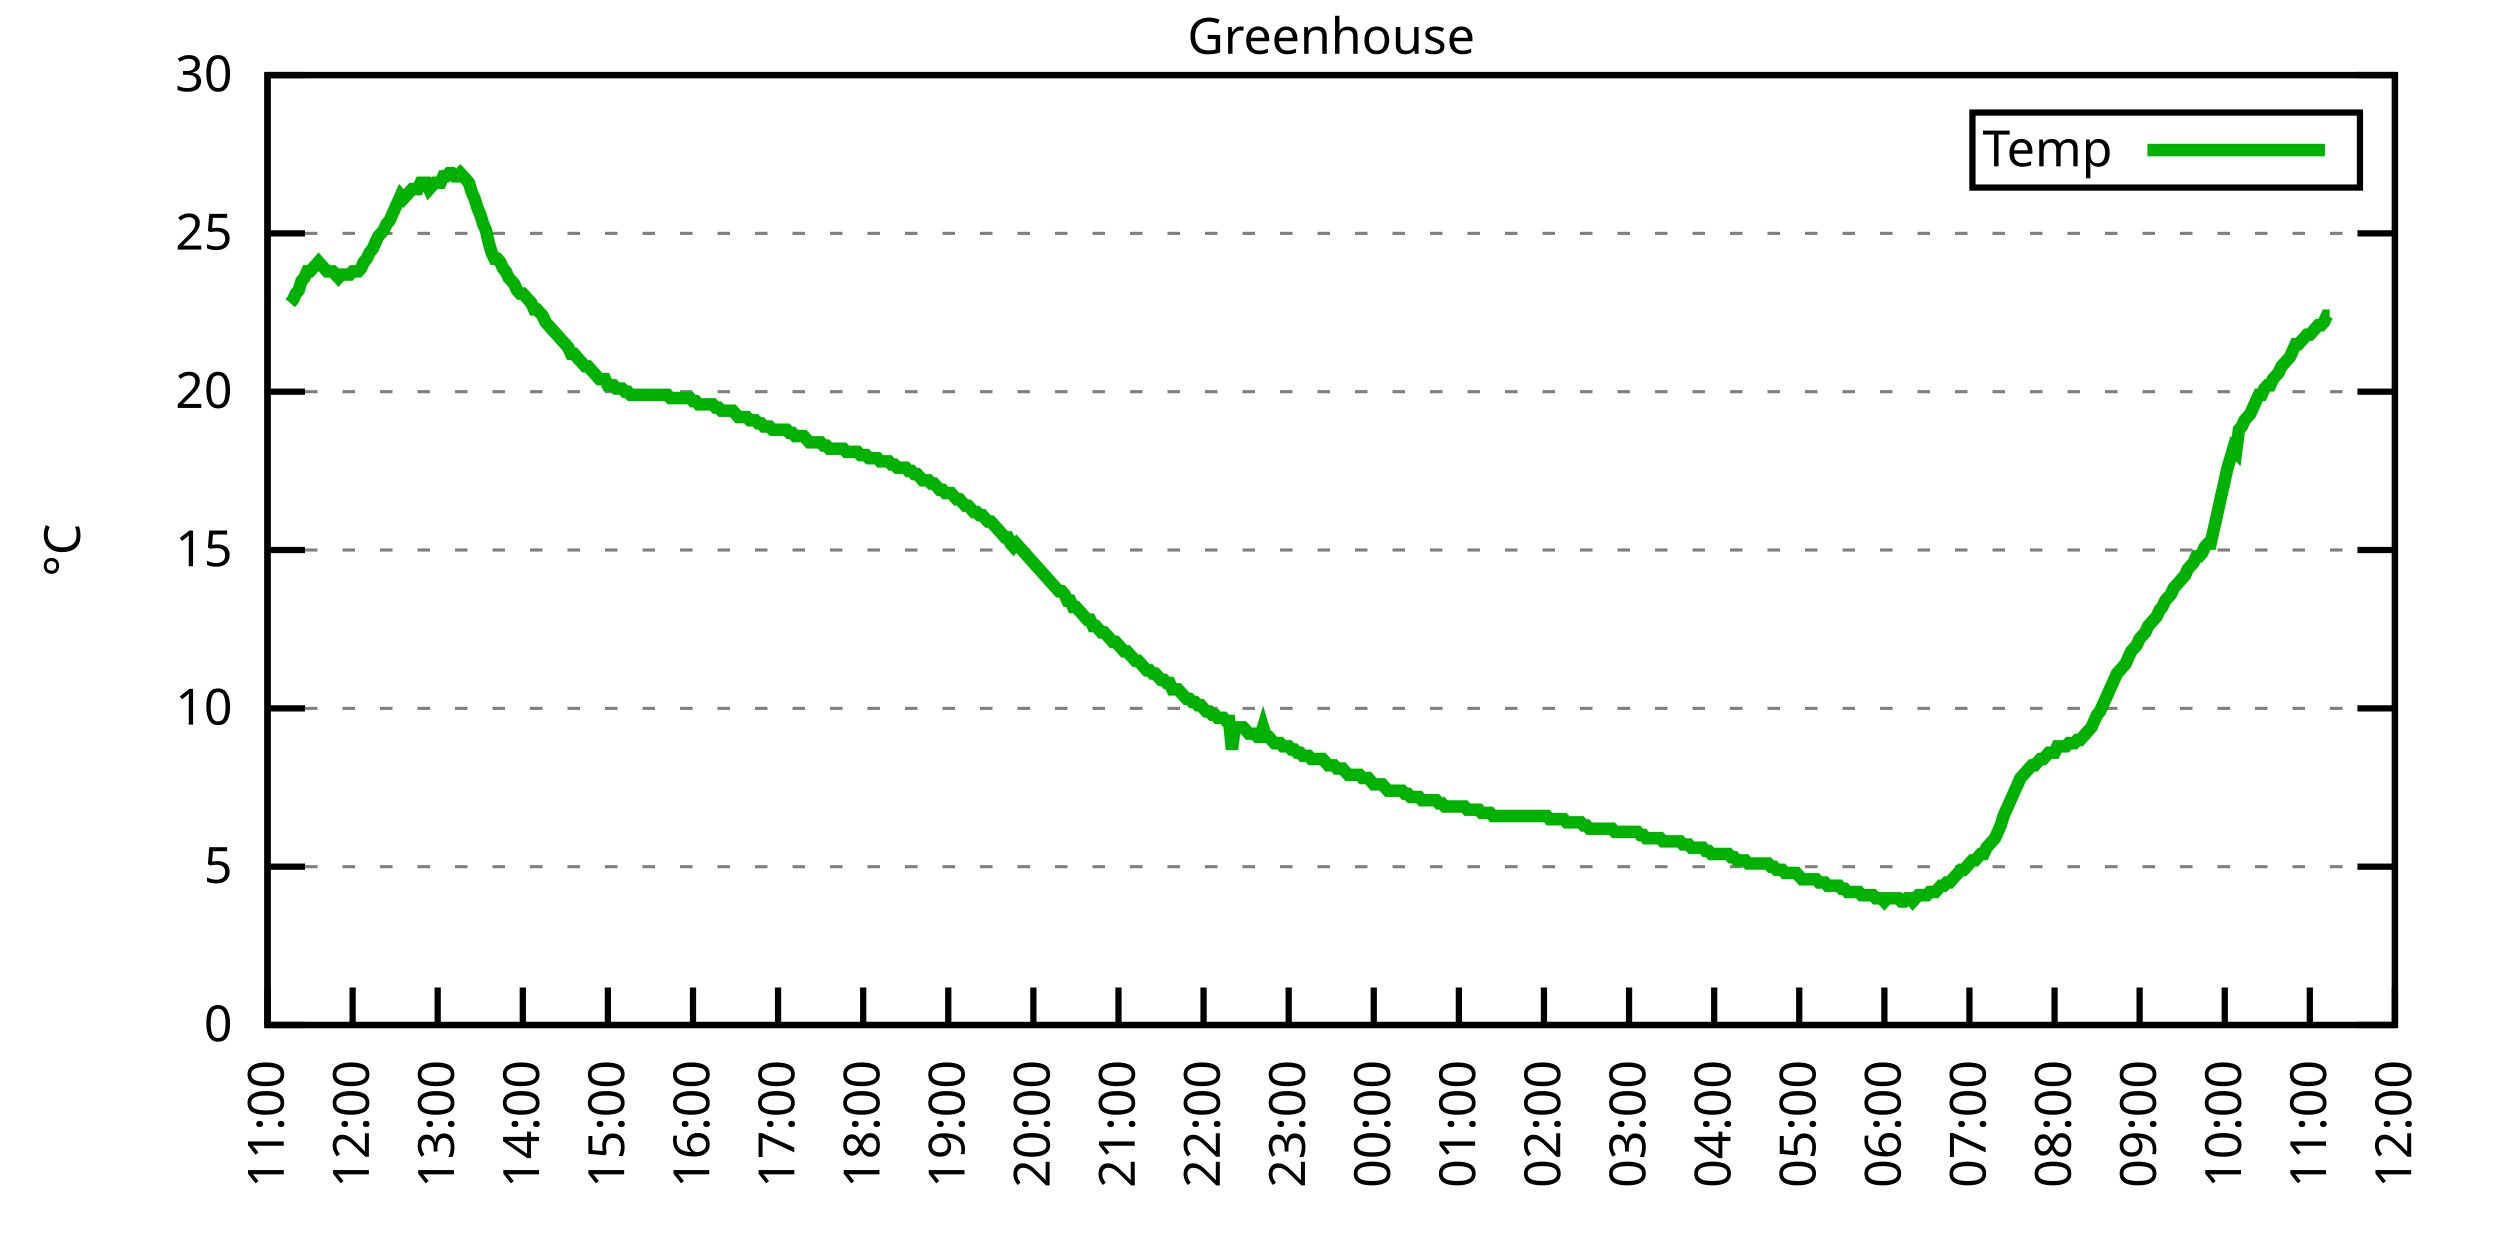
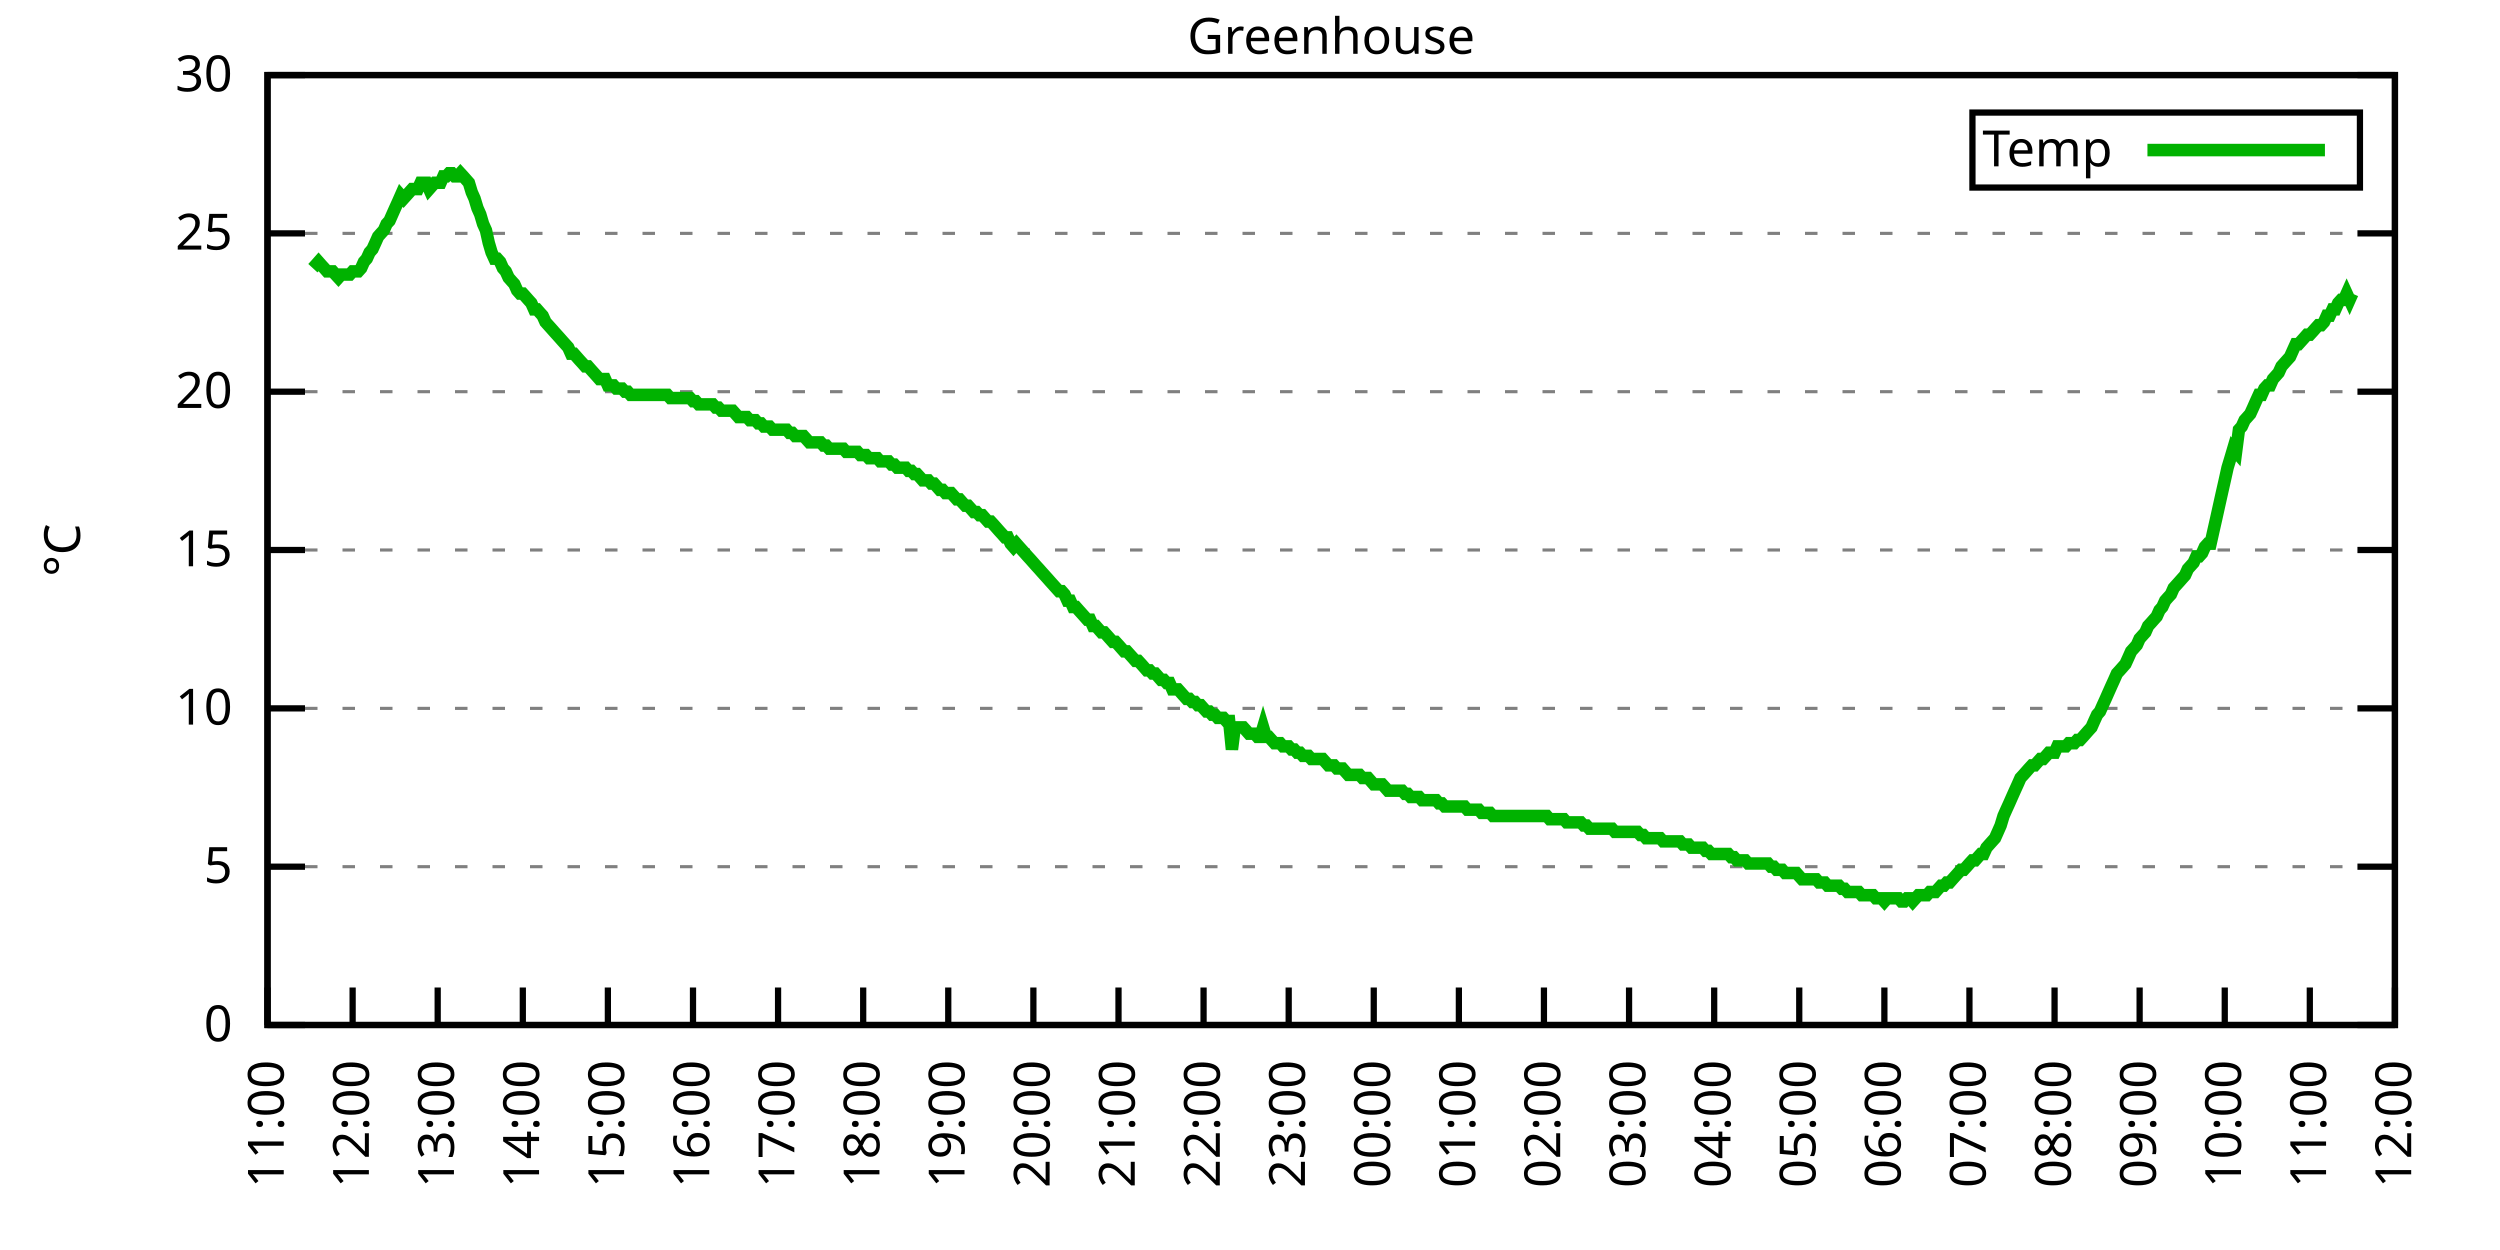
<svg xmlns="http://www.w3.org/2000/svg" xmlns:xlink="http://www.w3.org/1999/xlink" width="400" height="200" viewBox="0 0 400 200">
  <g id="gnuplot_canvas">
    <rect x="0" y="0" width="400" height="200" fill="none" />
    <defs>
      <circle id="gpDot" r="0.5" stroke-width="0.5" stroke="currentColor" />
      <path id="gpPt0" stroke-width="0.333" stroke="currentColor" d="M-1,0 h2 M0,-1 v2" />
      <path id="gpPt1" stroke-width="0.333" stroke="currentColor" d="M-1,-1 L1,1 M1,-1 L-1,1" />
      <path id="gpPt2" stroke-width="0.333" stroke="currentColor" d="M-1,0 L1,0 M0,-1 L0,1 M-1,-1 L1,1 M-1,1 L1,-1" />
      <rect id="gpPt3" stroke-width="0.333" stroke="currentColor" x="-1" y="-1" width="2" height="2" />
      <rect id="gpPt4" stroke-width="0.333" stroke="currentColor" fill="currentColor" x="-1" y="-1" width="2" height="2" />
      <circle id="gpPt5" stroke-width="0.333" stroke="currentColor" cx="0" cy="0" r="1" />
      <use xlink:href="#gpPt5" id="gpPt6" fill="currentColor" stroke="none" />
      <path id="gpPt7" stroke-width="0.333" stroke="currentColor" d="M0,-1.33 L-1.33,0.67 L1.33,0.67 z" />
      <use xlink:href="#gpPt7" id="gpPt8" fill="currentColor" stroke="none" />
      <use xlink:href="#gpPt7" id="gpPt9" stroke="currentColor" transform="rotate(180)" />
      <use xlink:href="#gpPt9" id="gpPt10" fill="currentColor" stroke="none" />
      <use xlink:href="#gpPt3" id="gpPt11" stroke="currentColor" transform="rotate(45)" />
      <use xlink:href="#gpPt11" id="gpPt12" fill="currentColor" stroke="none" />
      <path id="gpPt13" stroke-width="0.333" stroke="currentColor" d="M0,1.330 L1.265,0.411 L0.782,-1.067 L-0.782,-1.076 L-1.265,0.411 z" />
      <use xlink:href="#gpPt13" id="gpPt14" fill="currentColor" stroke="none" />
      <filter id="textbox" filterUnits="objectBoundingBox" x="0" y="0" height="1" width="1">
        <feFlood flood-color="white" flood-opacity="1" result="bgnd" />
        <feComposite in="SourceGraphic" in2="bgnd" operator="atop" />
      </filter>
      <filter id="greybox" filterUnits="objectBoundingBox" x="0" y="0" height="1" width="1">
        <feFlood flood-color="lightgrey" flood-opacity="1" result="grey" />
        <feComposite in="SourceGraphic" in2="grey" operator="atop" />
      </filter>
    </defs>
    <g fill="none" color="white" stroke="currentColor" stroke-width="1.00" stroke-linecap="butt" stroke-linejoin="miter">
</g>
    <g fill="none" color="black" stroke="currentColor" stroke-width="1.00" stroke-linecap="butt" stroke-linejoin="miter">
      <g stroke="none" shape-rendering="crispEdges">
        <polygon fill="rgb(255, 255, 255)" points="42.80,164.00 383.18,164.00 383.18,12.02 42.80,12.02 " />
      </g>
    </g>
    <g fill="none" color="black" stroke="currentColor" stroke-width="1.00" stroke-linecap="butt" stroke-linejoin="miter">
</g>
    <g fill="none" color="black" stroke="black" stroke-width="0.50" stroke-linecap="butt" stroke-linejoin="miter">
</g>
    <g fill="none" color="gray" stroke="currentColor" stroke-width="0.50" stroke-linecap="butt" stroke-linejoin="miter">
      <path stroke="gray" stroke-dasharray="2,4" class="gridline" d="M42.80,164.00 L383.19,164.00  " />
    </g>
    <g fill="none" color="gray" stroke="gray" stroke-width="1.00" stroke-linecap="butt" stroke-linejoin="miter">
</g>
    <g fill="none" color="black" stroke="currentColor" stroke-width="1.00" stroke-linecap="butt" stroke-linejoin="miter">
      <path stroke="black" d="M42.80,164.00 L48.80,164.00 M383.19,164.00 L377.19,164.00  " />
      <g transform="translate(37.20,166.60)" stroke="none" fill="black" font-family="Sans" font-size="8.00" text-anchor="end">
        <text>
          <tspan font-family="Sans"> 0</tspan>
        </text>
      </g>
    </g>
    <g fill="none" color="black" stroke="currentColor" stroke-width="1.00" stroke-linecap="butt" stroke-linejoin="miter">
</g>
    <g fill="none" color="black" stroke="black" stroke-width="0.50" stroke-linecap="butt" stroke-linejoin="miter">
</g>
    <g fill="none" color="gray" stroke="currentColor" stroke-width="0.50" stroke-linecap="butt" stroke-linejoin="miter">
      <path stroke="gray" stroke-dasharray="2,4" class="gridline" d="M42.80,138.67 L383.19,138.67  " />
    </g>
    <g fill="none" color="gray" stroke="gray" stroke-width="1.00" stroke-linecap="butt" stroke-linejoin="miter">
</g>
    <g fill="none" color="black" stroke="currentColor" stroke-width="1.00" stroke-linecap="butt" stroke-linejoin="miter">
      <path stroke="black" d="M42.80,138.67 L48.80,138.67 M383.19,138.67 L377.19,138.67  " />
      <g transform="translate(37.20,141.27)" stroke="none" fill="black" font-family="Sans" font-size="8.00" text-anchor="end">
        <text>
          <tspan font-family="Sans"> 5</tspan>
        </text>
      </g>
    </g>
    <g fill="none" color="black" stroke="currentColor" stroke-width="1.00" stroke-linecap="butt" stroke-linejoin="miter">
</g>
    <g fill="none" color="black" stroke="black" stroke-width="0.50" stroke-linecap="butt" stroke-linejoin="miter">
</g>
    <g fill="none" color="gray" stroke="currentColor" stroke-width="0.50" stroke-linecap="butt" stroke-linejoin="miter">
      <path stroke="gray" stroke-dasharray="2,4" class="gridline" d="M42.80,113.34 L383.19,113.34  " />
    </g>
    <g fill="none" color="gray" stroke="gray" stroke-width="1.00" stroke-linecap="butt" stroke-linejoin="miter">
</g>
    <g fill="none" color="black" stroke="currentColor" stroke-width="1.00" stroke-linecap="butt" stroke-linejoin="miter">
      <path stroke="black" d="M42.80,113.34 L48.80,113.34 M383.19,113.34 L377.19,113.34  " />
      <g transform="translate(37.20,115.94)" stroke="none" fill="black" font-family="Sans" font-size="8.00" text-anchor="end">
        <text>
          <tspan font-family="Sans"> 10</tspan>
        </text>
      </g>
    </g>
    <g fill="none" color="black" stroke="currentColor" stroke-width="1.00" stroke-linecap="butt" stroke-linejoin="miter">
</g>
    <g fill="none" color="black" stroke="black" stroke-width="0.50" stroke-linecap="butt" stroke-linejoin="miter">
</g>
    <g fill="none" color="gray" stroke="currentColor" stroke-width="0.50" stroke-linecap="butt" stroke-linejoin="miter">
      <path stroke="gray" stroke-dasharray="2,4" class="gridline" d="M42.80,88.00 L383.19,88.00  " />
    </g>
    <g fill="none" color="gray" stroke="gray" stroke-width="1.00" stroke-linecap="butt" stroke-linejoin="miter">
</g>
    <g fill="none" color="black" stroke="currentColor" stroke-width="1.00" stroke-linecap="butt" stroke-linejoin="miter">
      <path stroke="black" d="M42.80,88.00 L48.80,88.00 M383.19,88.00 L377.19,88.00  " />
      <g transform="translate(37.20,90.60)" stroke="none" fill="black" font-family="Sans" font-size="8.00" text-anchor="end">
        <text>
          <tspan font-family="Sans"> 15</tspan>
        </text>
      </g>
    </g>
    <g fill="none" color="black" stroke="currentColor" stroke-width="1.00" stroke-linecap="butt" stroke-linejoin="miter">
</g>
    <g fill="none" color="black" stroke="black" stroke-width="0.50" stroke-linecap="butt" stroke-linejoin="miter">
</g>
    <g fill="none" color="gray" stroke="currentColor" stroke-width="0.50" stroke-linecap="butt" stroke-linejoin="miter">
      <path stroke="gray" stroke-dasharray="2,4" class="gridline" d="M42.80,62.67 L383.19,62.67  " />
    </g>
    <g fill="none" color="gray" stroke="gray" stroke-width="1.00" stroke-linecap="butt" stroke-linejoin="miter">
</g>
    <g fill="none" color="black" stroke="currentColor" stroke-width="1.00" stroke-linecap="butt" stroke-linejoin="miter">
      <path stroke="black" d="M42.80,62.67 L48.80,62.67 M383.19,62.67 L377.19,62.67  " />
      <g transform="translate(37.20,65.27)" stroke="none" fill="black" font-family="Sans" font-size="8.00" text-anchor="end">
        <text>
          <tspan font-family="Sans"> 20</tspan>
        </text>
      </g>
    </g>
    <g fill="none" color="black" stroke="currentColor" stroke-width="1.00" stroke-linecap="butt" stroke-linejoin="miter">
</g>
    <g fill="none" color="black" stroke="black" stroke-width="0.50" stroke-linecap="butt" stroke-linejoin="miter">
</g>
    <g fill="none" color="gray" stroke="currentColor" stroke-width="0.50" stroke-linecap="butt" stroke-linejoin="miter">
      <path stroke="gray" stroke-dasharray="2,4" class="gridline" d="M42.80,37.34 L383.19,37.34  " />
    </g>
    <g fill="none" color="gray" stroke="gray" stroke-width="1.00" stroke-linecap="butt" stroke-linejoin="miter">
</g>
    <g fill="none" color="black" stroke="currentColor" stroke-width="1.00" stroke-linecap="butt" stroke-linejoin="miter">
      <path stroke="black" d="M42.80,37.34 L48.80,37.34 M383.19,37.34 L377.19,37.34  " />
      <g transform="translate(37.20,39.94)" stroke="none" fill="black" font-family="Sans" font-size="8.00" text-anchor="end">
        <text>
          <tspan font-family="Sans"> 25</tspan>
        </text>
      </g>
    </g>
    <g fill="none" color="black" stroke="currentColor" stroke-width="1.00" stroke-linecap="butt" stroke-linejoin="miter">
</g>
    <g fill="none" color="black" stroke="black" stroke-width="0.50" stroke-linecap="butt" stroke-linejoin="miter">
</g>
    <g fill="none" color="gray" stroke="currentColor" stroke-width="0.50" stroke-linecap="butt" stroke-linejoin="miter">
      <path stroke="gray" stroke-dasharray="2,4" class="gridline" d="M42.80,12.01 L383.19,12.01  " />
    </g>
    <g fill="none" color="gray" stroke="gray" stroke-width="1.00" stroke-linecap="butt" stroke-linejoin="miter">
</g>
    <g fill="none" color="black" stroke="currentColor" stroke-width="1.00" stroke-linecap="butt" stroke-linejoin="miter">
      <path stroke="black" d="M42.80,12.01 L48.80,12.01 M383.19,12.01 L377.19,12.01  " />
      <g transform="translate(37.20,14.61)" stroke="none" fill="black" font-family="Sans" font-size="8.00" text-anchor="end">
        <text>
          <tspan font-family="Sans"> 30</tspan>
        </text>
      </g>
    </g>
    <g fill="none" color="black" stroke="currentColor" stroke-width="1.00" stroke-linecap="butt" stroke-linejoin="miter">
      <path stroke="black" d="M42.80,164.00 L42.80,158.00  " />
      <g transform="translate(45.40,169.60) rotate(270.00)" stroke="none" fill="black" font-family="Sans" font-size="8.00" text-anchor="end">
        <text>
          <tspan font-family="Sans">11:00</tspan>
        </text>
      </g>
    </g>
    <g fill="none" color="black" stroke="currentColor" stroke-width="1.00" stroke-linecap="butt" stroke-linejoin="miter">
      <path stroke="black" d="M56.42,164.00 L56.42,158.00  " />
      <g transform="translate(59.02,169.60) rotate(270.00)" stroke="none" fill="black" font-family="Sans" font-size="8.00" text-anchor="end">
        <text>
          <tspan font-family="Sans">12:00</tspan>
        </text>
      </g>
    </g>
    <g fill="none" color="black" stroke="currentColor" stroke-width="1.00" stroke-linecap="butt" stroke-linejoin="miter">
      <path stroke="black" d="M70.03,164.00 L70.03,158.00  " />
      <g transform="translate(72.63,169.60) rotate(270.00)" stroke="none" fill="black" font-family="Sans" font-size="8.00" text-anchor="end">
        <text>
          <tspan font-family="Sans">13:00</tspan>
        </text>
      </g>
    </g>
    <g fill="none" color="black" stroke="currentColor" stroke-width="1.00" stroke-linecap="butt" stroke-linejoin="miter">
      <path stroke="black" d="M83.65,164.00 L83.65,158.00  " />
      <g transform="translate(86.25,169.60) rotate(270.00)" stroke="none" fill="black" font-family="Sans" font-size="8.00" text-anchor="end">
        <text>
          <tspan font-family="Sans">14:00</tspan>
        </text>
      </g>
    </g>
    <g fill="none" color="black" stroke="currentColor" stroke-width="1.00" stroke-linecap="butt" stroke-linejoin="miter">
      <path stroke="black" d="M97.26,164.00 L97.26,158.00  " />
      <g transform="translate(99.86,169.60) rotate(270.00)" stroke="none" fill="black" font-family="Sans" font-size="8.00" text-anchor="end">
        <text>
          <tspan font-family="Sans">15:00</tspan>
        </text>
      </g>
    </g>
    <g fill="none" color="black" stroke="currentColor" stroke-width="1.00" stroke-linecap="butt" stroke-linejoin="miter">
      <path stroke="black" d="M110.88,164.00 L110.88,158.00  " />
      <g transform="translate(113.48,169.60) rotate(270.00)" stroke="none" fill="black" font-family="Sans" font-size="8.00" text-anchor="end">
        <text>
          <tspan font-family="Sans">16:00</tspan>
        </text>
      </g>
    </g>
    <g fill="none" color="black" stroke="currentColor" stroke-width="1.00" stroke-linecap="butt" stroke-linejoin="miter">
      <path stroke="black" d="M124.49,164.00 L124.49,158.00  " />
      <g transform="translate(127.09,169.60) rotate(270.00)" stroke="none" fill="black" font-family="Sans" font-size="8.00" text-anchor="end">
        <text>
          <tspan font-family="Sans">17:00</tspan>
        </text>
      </g>
    </g>
    <g fill="none" color="black" stroke="currentColor" stroke-width="1.00" stroke-linecap="butt" stroke-linejoin="miter">
      <path stroke="black" d="M138.11,164.00 L138.11,158.00  " />
      <g transform="translate(140.71,169.60) rotate(270.00)" stroke="none" fill="black" font-family="Sans" font-size="8.00" text-anchor="end">
        <text>
          <tspan font-family="Sans">18:00</tspan>
        </text>
      </g>
    </g>
    <g fill="none" color="black" stroke="currentColor" stroke-width="1.00" stroke-linecap="butt" stroke-linejoin="miter">
      <path stroke="black" d="M151.72,164.00 L151.72,158.00  " />
      <g transform="translate(154.32,169.60) rotate(270.00)" stroke="none" fill="black" font-family="Sans" font-size="8.00" text-anchor="end">
        <text>
          <tspan font-family="Sans">19:00</tspan>
        </text>
      </g>
    </g>
    <g fill="none" color="black" stroke="currentColor" stroke-width="1.00" stroke-linecap="butt" stroke-linejoin="miter">
      <path stroke="black" d="M165.34,164.00 L165.34,158.00  " />
      <g transform="translate(167.94,169.60) rotate(270.00)" stroke="none" fill="black" font-family="Sans" font-size="8.00" text-anchor="end">
        <text>
          <tspan font-family="Sans">20:00</tspan>
        </text>
      </g>
    </g>
    <g fill="none" color="black" stroke="currentColor" stroke-width="1.00" stroke-linecap="butt" stroke-linejoin="miter">
      <path stroke="black" d="M178.96,164.00 L178.96,158.00  " />
      <g transform="translate(181.56,169.60) rotate(270.00)" stroke="none" fill="black" font-family="Sans" font-size="8.00" text-anchor="end">
        <text>
          <tspan font-family="Sans">21:00</tspan>
        </text>
      </g>
    </g>
    <g fill="none" color="black" stroke="currentColor" stroke-width="1.00" stroke-linecap="butt" stroke-linejoin="miter">
      <path stroke="black" d="M192.57,164.00 L192.57,158.00  " />
      <g transform="translate(195.17,169.60) rotate(270.00)" stroke="none" fill="black" font-family="Sans" font-size="8.00" text-anchor="end">
        <text>
          <tspan font-family="Sans">22:00</tspan>
        </text>
      </g>
    </g>
    <g fill="none" color="black" stroke="currentColor" stroke-width="1.00" stroke-linecap="butt" stroke-linejoin="miter">
      <path stroke="black" d="M206.19,164.00 L206.19,158.00  " />
      <g transform="translate(208.79,169.60) rotate(270.00)" stroke="none" fill="black" font-family="Sans" font-size="8.00" text-anchor="end">
        <text>
          <tspan font-family="Sans">23:00</tspan>
        </text>
      </g>
    </g>
    <g fill="none" color="black" stroke="currentColor" stroke-width="1.00" stroke-linecap="butt" stroke-linejoin="miter">
      <path stroke="black" d="M219.80,164.00 L219.80,158.00  " />
      <g transform="translate(222.40,169.60) rotate(270.00)" stroke="none" fill="black" font-family="Sans" font-size="8.00" text-anchor="end">
        <text>
          <tspan font-family="Sans">00:00</tspan>
        </text>
      </g>
    </g>
    <g fill="none" color="black" stroke="currentColor" stroke-width="1.00" stroke-linecap="butt" stroke-linejoin="miter">
      <path stroke="black" d="M233.42,164.00 L233.42,158.00  " />
      <g transform="translate(236.02,169.60) rotate(270.00)" stroke="none" fill="black" font-family="Sans" font-size="8.00" text-anchor="end">
        <text>
          <tspan font-family="Sans">01:00</tspan>
        </text>
      </g>
    </g>
    <g fill="none" color="black" stroke="currentColor" stroke-width="1.00" stroke-linecap="butt" stroke-linejoin="miter">
      <path stroke="black" d="M247.03,164.00 L247.03,158.00  " />
      <g transform="translate(249.63,169.60) rotate(270.00)" stroke="none" fill="black" font-family="Sans" font-size="8.00" text-anchor="end">
        <text>
          <tspan font-family="Sans">02:00</tspan>
        </text>
      </g>
    </g>
    <g fill="none" color="black" stroke="currentColor" stroke-width="1.00" stroke-linecap="butt" stroke-linejoin="miter">
      <path stroke="black" d="M260.65,164.00 L260.65,158.00  " />
      <g transform="translate(263.25,169.60) rotate(270.00)" stroke="none" fill="black" font-family="Sans" font-size="8.00" text-anchor="end">
        <text>
          <tspan font-family="Sans">03:00</tspan>
        </text>
      </g>
    </g>
    <g fill="none" color="black" stroke="currentColor" stroke-width="1.00" stroke-linecap="butt" stroke-linejoin="miter">
      <path stroke="black" d="M274.27,164.00 L274.27,158.00  " />
      <g transform="translate(276.87,169.60) rotate(270.00)" stroke="none" fill="black" font-family="Sans" font-size="8.00" text-anchor="end">
        <text>
          <tspan font-family="Sans">04:00</tspan>
        </text>
      </g>
    </g>
    <g fill="none" color="black" stroke="currentColor" stroke-width="1.00" stroke-linecap="butt" stroke-linejoin="miter">
      <path stroke="black" d="M287.88,164.00 L287.88,158.00  " />
      <g transform="translate(290.48,169.60) rotate(270.00)" stroke="none" fill="black" font-family="Sans" font-size="8.00" text-anchor="end">
        <text>
          <tspan font-family="Sans">05:00</tspan>
        </text>
      </g>
    </g>
    <g fill="none" color="black" stroke="currentColor" stroke-width="1.00" stroke-linecap="butt" stroke-linejoin="miter">
      <path stroke="black" d="M301.50,164.00 L301.50,158.00  " />
      <g transform="translate(304.10,169.60) rotate(270.00)" stroke="none" fill="black" font-family="Sans" font-size="8.00" text-anchor="end">
        <text>
          <tspan font-family="Sans">06:00</tspan>
        </text>
      </g>
    </g>
    <g fill="none" color="black" stroke="currentColor" stroke-width="1.00" stroke-linecap="butt" stroke-linejoin="miter">
      <path stroke="black" d="M315.11,164.00 L315.11,158.00  " />
      <g transform="translate(317.71,169.60) rotate(270.00)" stroke="none" fill="black" font-family="Sans" font-size="8.00" text-anchor="end">
        <text>
          <tspan font-family="Sans">07:00</tspan>
        </text>
      </g>
    </g>
    <g fill="none" color="black" stroke="currentColor" stroke-width="1.00" stroke-linecap="butt" stroke-linejoin="miter">
      <path stroke="black" d="M328.73,164.00 L328.73,158.00  " />
      <g transform="translate(331.33,169.60) rotate(270.00)" stroke="none" fill="black" font-family="Sans" font-size="8.00" text-anchor="end">
        <text>
          <tspan font-family="Sans">08:00</tspan>
        </text>
      </g>
    </g>
    <g fill="none" color="black" stroke="currentColor" stroke-width="1.00" stroke-linecap="butt" stroke-linejoin="miter">
      <path stroke="black" d="M342.34,164.00 L342.34,158.00  " />
      <g transform="translate(344.94,169.60) rotate(270.00)" stroke="none" fill="black" font-family="Sans" font-size="8.00" text-anchor="end">
        <text>
          <tspan font-family="Sans">09:00</tspan>
        </text>
      </g>
    </g>
    <g fill="none" color="black" stroke="currentColor" stroke-width="1.00" stroke-linecap="butt" stroke-linejoin="miter">
      <path stroke="black" d="M355.96,164.00 L355.96,158.00  " />
      <g transform="translate(358.56,169.60) rotate(270.00)" stroke="none" fill="black" font-family="Sans" font-size="8.00" text-anchor="end">
        <text>
          <tspan font-family="Sans">10:00</tspan>
        </text>
      </g>
    </g>
    <g fill="none" color="black" stroke="currentColor" stroke-width="1.00" stroke-linecap="butt" stroke-linejoin="miter">
      <path stroke="black" d="M369.57,164.00 L369.57,158.00  " />
      <g transform="translate(372.17,169.60) rotate(270.00)" stroke="none" fill="black" font-family="Sans" font-size="8.00" text-anchor="end">
        <text>
          <tspan font-family="Sans">11:00</tspan>
        </text>
      </g>
    </g>
    <g fill="none" color="black" stroke="currentColor" stroke-width="1.00" stroke-linecap="butt" stroke-linejoin="miter">
      <path stroke="black" d="M383.19,164.00 L383.19,158.00  " />
      <g transform="translate(385.79,169.60) rotate(270.00)" stroke="none" fill="black" font-family="Sans" font-size="8.00" text-anchor="end">
        <text>
          <tspan font-family="Sans">12:00</tspan>
        </text>
      </g>
    </g>
    <g fill="none" color="black" stroke="currentColor" stroke-width="1.00" stroke-linecap="butt" stroke-linejoin="miter">
</g>
    <g fill="none" color="black" stroke="currentColor" stroke-width="1.00" stroke-linecap="butt" stroke-linejoin="miter">
      <path stroke="black" d="M42.80,12.01 L42.80,164.00 L383.19,164.00 L383.19,12.01 L42.80,12.01 Z  " />
    </g>
    <g fill="none" color="black" stroke="currentColor" stroke-width="1.00" stroke-linecap="butt" stroke-linejoin="miter">
</g>
    <g fill="none" color="black" stroke="currentColor" stroke-width="1.00" stroke-linecap="butt" stroke-linejoin="miter">
      <path stroke="black" d="M315.59,30.01 L315.59,18.01 L377.59,18.01 L377.59,30.01 L315.59,30.01 Z  " />
    </g>
    <g id="Greenhouse_plot_1">
      <g fill="none" color="white" stroke="black" stroke-width="2.00" stroke-linecap="butt" stroke-linejoin="miter">
</g>
      <g fill="none" color="black" stroke="currentColor" stroke-width="2.00" stroke-linecap="butt" stroke-linejoin="miter">
        <g transform="translate(337.99,26.61)" stroke="none" fill="black" font-family="Sans" font-size="8.00" text-anchor="end">
          <text>
            <tspan font-family="Sans">Temp</tspan>
          </text>
        </g>
      </g>
      <g fill="none" color="black" stroke="currentColor" stroke-width="2.00" stroke-linecap="butt" stroke-linejoin="miter">
-         <path stroke="rgb(  0, 178,   0)" d="M343.59,24.01 L371.99,24.01 M46.43,48.49 L46.88,47.98 L47.34,46.97 L47.79,46.46 L48.25,44.94 L48.70,44.43   L49.15,43.42 L49.61,43.42 L50.06,42.91 L50.52,42.41 L50.97,41.90 L51.42,42.41 L51.88,42.91 L52.33,43.42   L52.78,43.42 L53.24,43.42 L53.69,43.93 L54.15,44.43 L54.60,43.93 L55.05,43.93 L55.51,43.93 L55.96,43.93   L56.42,43.42 L56.87,43.42 L57.32,43.42 L57.78,42.91 L58.23,41.90 L58.68,41.39 L59.14,40.38 L59.59,39.87   L60.05,38.86 L60.50,37.85 L60.95,37.34 L61.41,36.84 L61.86,35.82 L62.32,35.32 L62.77,34.30 L63.22,33.29   L63.68,32.28 L64.13,31.26 L64.58,31.77 L65.04,31.26 L65.49,30.76 L65.95,30.25 L66.40,30.25 L66.85,30.25   L67.31,29.24 L67.76,29.24 L68.22,29.24 L68.67,30.25 L69.12,29.74 L69.58,29.24 L70.03,29.24 L70.49,29.24   L70.94,28.22 L71.39,28.22 L71.85,27.72 L72.30,27.72 L72.75,28.22 L73.21,28.22 L73.66,27.72 L74.12,28.22   L74.57,28.73 L75.02,29.24 L75.48,30.76 L75.93,31.77 L76.39,33.29 L76.84,34.30 L77.29,35.82 L77.75,36.84   L78.20,38.86 L78.65,40.38 L79.11,41.39 L79.56,41.39 L80.02,41.90 L80.47,42.91 L80.92,43.42 L81.38,44.43   L81.83,44.94 L82.29,45.45 L82.74,46.46 L83.19,46.97 L83.65,46.97 L84.10,47.47 L84.55,47.98 L85.01,48.49   L85.46,49.50 L85.92,49.50 L86.37,50.01 L86.82,50.51 L87.28,51.53 L87.73,52.03 L88.19,52.54 L88.64,53.05   L89.09,53.55 L89.55,54.06 L90.00,54.57 L90.45,55.07 L90.91,55.58 L91.36,56.59 L91.82,56.59 L92.27,57.10   L92.72,57.61 L93.18,58.11 L93.63,58.62 L94.09,58.62 L94.54,59.13 L94.99,59.63 L95.45,60.14 L95.90,60.65   L96.35,60.65 L96.81,60.65 L97.26,61.66 L97.72,61.66 L98.17,61.66 L98.62,62.17 L99.08,62.17 L99.53,62.17   L99.99,62.67 L100.44,62.67 L100.89,63.18 L101.35,63.18 L101.80,63.18 L102.25,63.18 L102.71,63.18 L103.16,63.18   L103.62,63.18 L104.07,63.18 L104.52,63.18 L104.98,63.18 L105.43,63.18 L105.89,63.18 L106.34,63.18 L106.79,63.18   L107.25,63.69 L107.70,63.69 L108.15,63.69 L108.61,63.69 L109.06,63.69 L109.52,63.69 L109.97,63.69 L110.42,63.69   L110.88,64.19 L111.33,64.19 L111.79,64.70 L112.24,64.70 L112.69,64.70 L113.15,64.70 L113.60,64.70 L114.05,64.70   L114.51,65.21 L114.96,65.21 L115.42,65.71 L115.87,65.71 L116.32,65.71 L116.78,65.71 L117.23,65.71 L117.69,66.22   L118.14,66.73 L118.59,66.73 L119.05,66.73 L119.50,66.73 L119.96,67.23 L120.41,67.23 L120.86,67.23 L121.32,67.74   L121.77,67.74 L122.22,68.25 L122.68,68.25 L123.13,68.25 L123.59,68.75 L124.04,68.75 L124.49,68.75 L124.95,68.75   L125.40,68.75 L125.86,68.75 L126.31,69.26 L126.76,69.26 L127.22,69.77 L127.67,69.77 L128.12,69.77 L128.58,69.77   L129.03,70.27 L129.49,70.78 L129.94,70.78 L130.39,70.78 L130.85,70.78 L131.30,70.78 L131.76,71.29 L132.21,71.29   L132.66,71.79 L133.12,71.79 L133.57,71.79 L134.02,71.79 L134.48,71.79 L134.93,71.79 L135.39,72.30 L135.84,72.30   L136.29,72.30 L136.75,72.30 L137.20,72.30 L137.66,72.81 L138.11,72.81 L138.56,72.81 L139.02,73.31 L139.47,73.31   L139.92,73.31 L140.38,73.31 L140.83,73.82 L141.29,73.82 L141.74,73.82 L142.19,73.82 L142.65,74.33 L143.10,74.33   L143.56,74.83 L144.01,74.83 L144.46,74.83 L144.92,74.83 L145.37,75.34 L145.82,75.34 L146.28,75.85 L146.73,75.85   L147.19,76.35 L147.64,76.86 L148.09,76.86 L148.55,76.86 L149.00,77.37 L149.46,77.37 L149.91,77.87 L150.36,78.38   L150.82,78.38 L151.27,78.89 L151.72,78.89 L152.18,78.89 L152.63,79.39 L153.09,79.90 L153.54,79.90 L153.99,80.41   L154.45,80.91 L154.90,80.91 L155.36,81.42 L155.81,81.93 L156.26,81.93 L156.72,82.43 L157.17,82.43 L157.62,82.94   L158.08,83.45 L158.53,83.45 L158.99,83.95 L159.44,84.46 L159.89,84.97 L160.35,85.47 L160.80,85.98 L161.26,85.98   L161.71,86.99 L162.16,87.50 L162.62,86.99 L163.07,87.50 L163.52,88.00 L163.98,88.51 L164.43,89.02 L164.89,89.52   L165.34,90.03 L165.79,90.54 L166.25,91.04 L166.70,91.55 L167.16,92.06 L167.61,92.56 L168.06,93.07 L168.52,93.58   L168.97,94.08 L169.43,94.59 L169.88,94.59 L170.33,95.10 L170.79,96.11 L171.24,96.11 L171.69,97.12 L172.15,97.12   L172.60,97.63 L173.06,98.14 L173.51,98.64 L173.96,99.15 L174.42,99.15 L174.87,100.16 L175.33,100.16 L175.78,100.67   L176.23,101.18 L176.69,101.18 L177.14,101.68 L177.59,102.19 L178.05,102.70 L178.50,102.70 L178.96,103.20 L179.41,103.71   L179.86,104.22 L180.32,104.22 L180.77,104.72 L181.23,105.23 L181.68,105.74 L182.13,105.74 L182.59,106.24 L183.04,106.75   L183.49,107.26 L183.95,107.26 L184.40,107.76 L184.86,107.76 L185.31,108.27 L185.76,108.78 L186.22,108.78 L186.67,109.28   L187.13,109.28 L187.58,110.30 L188.03,110.30 L188.49,110.30 L188.94,110.80 L189.39,111.31 L189.85,111.82 L190.30,111.82   L190.76,112.32 L191.21,112.32 L191.66,112.83 L192.12,112.83 L192.57,113.34 L193.03,113.84 L193.48,113.84 L193.93,114.35   L194.39,114.35 L194.84,114.86 L195.29,114.86 L195.75,114.86 L196.20,115.36 L196.66,115.36 L197.11,119.92 L197.56,116.38   L198.02,116.38 L198.47,116.38 L198.93,116.38 L199.38,116.88 L199.83,117.39 L200.29,117.39 L200.74,117.39 L201.19,117.90   L201.65,117.90 L202.10,116.38 L202.56,117.90 L203.01,117.90 L203.46,118.40 L203.92,118.91 L204.37,118.91 L204.83,118.91   L205.28,119.42 L205.73,119.42 L206.19,119.42 L206.64,119.92 L207.09,119.92 L207.55,120.43 L208.00,120.43 L208.46,120.94   L208.91,120.94 L209.36,120.94 L209.82,121.44 L210.27,121.44 L210.73,121.44 L211.18,121.44 L211.63,121.44 L212.09,121.95   L212.54,122.46 L213.00,122.46 L213.45,122.46 L213.90,122.96 L214.36,122.96 L214.81,122.96 L215.26,123.47 L215.72,123.98   L216.17,123.98 L216.63,123.98 L217.08,123.98 L217.53,123.98 L217.99,124.48 L218.44,124.48 L218.90,124.48 L219.35,124.99   L219.80,125.50 L220.26,125.50 L220.71,125.50 L221.16,125.50 L221.62,126.00 L222.07,126.51 L222.53,126.51 L222.98,126.51   L223.43,126.51 L223.89,126.51 L224.34,126.51 L224.80,127.02 L225.25,127.02 L225.70,127.52 L226.16,127.52 L226.61,127.52   L227.06,127.52 L227.52,128.03 L227.97,128.03 L228.43,128.03 L228.88,128.03 L229.33,128.03 L229.79,128.03 L230.24,128.54   L230.70,128.54 L231.15,129.04 L231.60,129.04 L232.06,129.04 L232.51,129.04 L232.96,129.04 L233.42,129.04 L233.87,129.04   L234.33,129.04 L234.78,129.55 L235.23,129.55 L235.69,129.55 L236.14,129.55 L236.60,129.55 L237.05,130.06 L237.50,130.06   L237.96,130.06 L238.41,130.06 L238.86,130.56 L239.32,130.56 L239.77,130.56 L240.23,130.56 L240.68,130.56 L241.13,130.56   L241.59,130.56 L242.04,130.56 L242.50,130.56 L242.95,130.56 L243.40,130.56 L243.86,130.56 L244.31,130.56 L244.76,130.56   L245.22,130.56 L245.67,130.56 L246.13,130.56 L246.58,130.56 L247.03,130.56 L247.49,130.56 L247.94,131.07 L248.40,131.07   L248.85,131.07 L249.30,131.07 L249.76,131.07 L250.21,131.07 L250.66,131.58 L251.12,131.58 L251.57,131.58 L252.03,131.58   L252.48,131.58 L252.93,131.58 L253.39,132.08 L253.84,132.08 L254.30,132.59 L254.75,132.59 L255.20,132.59 L255.66,132.59   L256.11,132.59 L256.56,132.59 L257.02,132.59 L257.47,132.59 L257.93,132.59 L258.38,133.10 L258.83,133.10 L259.29,133.10   L259.74,133.10 L260.20,133.10 L260.65,133.10 L261.10,133.10 L261.56,133.10 L262.01,133.10 L262.47,133.60 L262.92,133.60   L263.37,134.11 L263.83,134.11 L264.28,134.11 L264.73,134.11 L265.19,134.11 L265.64,134.11 L266.10,134.62 L266.55,134.62   L267.00,134.62 L267.46,134.62 L267.91,134.62 L268.37,134.62 L268.82,134.62 L269.27,135.12 L269.73,135.12 L270.18,135.12   L270.63,135.63 L271.09,135.63 L271.54,135.63 L272.00,135.63 L272.45,135.63 L272.90,136.14 L273.36,136.14 L273.81,136.64   L274.27,136.64 L274.72,136.64 L275.17,136.64 L275.63,136.64 L276.08,136.64 L276.53,136.64 L276.99,137.15 L277.44,137.15   L277.90,137.66 L278.35,137.66 L278.80,137.66 L279.26,137.66 L279.71,138.16 L280.17,138.16 L280.62,138.16 L281.07,138.16   L281.53,138.16 L281.98,138.16 L282.43,138.16 L282.89,138.16 L283.34,138.67 L283.80,138.67 L284.25,139.17 L284.70,139.17   L285.16,139.17 L285.61,139.68 L286.07,139.68 L286.52,139.68 L286.97,139.68 L287.43,139.68 L287.88,140.19 L288.33,140.69   L288.79,140.69 L289.24,140.69 L289.70,140.69 L290.15,140.69 L290.60,140.69 L291.06,141.20 L291.51,141.20 L291.97,141.20   L292.42,141.71 L292.87,141.71 L293.33,141.71 L293.78,141.71 L294.23,141.71 L294.69,142.21 L295.14,142.21 L295.60,142.72   L296.05,142.72 L296.50,142.72 L296.96,142.72 L297.41,142.72 L297.87,143.23 L298.32,143.23 L298.77,143.23 L299.23,143.23   L299.68,143.23 L300.13,143.73 L300.59,143.73 L301.04,143.73 L301.50,144.24 L301.95,143.73 L302.40,143.73 L302.86,143.73   L303.31,143.73 L303.77,143.73 L304.22,144.24 L304.67,144.24 L305.13,143.73 L305.58,143.73 L306.03,144.24 L306.49,143.73   L306.94,143.23 L307.40,143.23 L307.85,143.23 L308.30,143.23 L308.76,142.72 L309.21,142.72 L309.67,142.72 L310.12,142.21   L310.57,141.71 L311.03,141.71 L311.48,141.20 L311.94,141.20 L312.39,140.69 L312.84,140.19 L313.30,139.68 L313.75,139.17   L314.20,139.17 L314.66,138.67 L315.11,138.16 L315.57,137.66 L316.02,137.66 L316.47,137.15 L316.93,136.64 L317.38,136.64   L317.84,135.63 L318.29,135.12 L318.74,134.62 L319.20,134.11 L319.65,133.10 L320.10,132.08 L320.56,130.56 L321.01,129.55   L321.47,128.54 L321.92,127.52 L322.37,126.51 L322.83,125.50 L323.28,124.48 L323.74,123.98 L324.19,123.47 L324.64,122.96   L325.10,122.46 L325.55,122.46 L326.00,121.95 L326.46,121.44 L326.91,121.44 L327.37,120.94 L327.82,120.43 L328.27,120.43   L328.73,120.43 L329.18,119.42 L329.64,119.42 L330.09,119.42 L330.54,119.42 L331.00,118.91 L331.45,118.91 L331.90,118.91   L332.36,118.40 L332.81,118.40 L333.27,117.90 L333.72,117.39 L334.17,116.88 L334.63,116.38 L335.08,115.36 L335.54,114.35   L335.99,113.84 L336.44,112.83 L336.90,111.82 L337.35,110.80 L337.80,109.79 L338.26,108.78 L338.71,107.76 L339.17,107.26   L339.62,106.75 L340.07,106.24 L340.53,105.23 L340.98,104.22 L341.44,103.71 L341.89,103.20 L342.34,102.19 L342.80,101.68   L343.25,101.18 L343.70,100.16 L344.16,99.66 L344.61,99.15 L345.07,98.64 L345.52,97.63 L345.97,97.12 L346.43,96.11   L346.88,95.60 L347.34,95.10 L347.79,94.08 L348.24,93.58 L348.70,93.07 L349.15,92.56 L349.60,92.06 L350.06,91.04   L350.51,90.54 L350.97,90.03 L351.42,89.02 L351.87,89.02 L352.33,88.51 L352.78,87.50 L353.24,86.99 L353.69,86.99   L354.14,84.97 L354.60,82.94 L355.05,80.91 L355.50,78.89 L355.96,76.86 L356.41,74.83 L356.87,73.31 L357.32,71.79   L357.77,72.30 L358.23,68.75 L358.68,68.25 L359.14,67.23 L359.59,66.73 L360.04,66.22 L360.50,65.21 L360.95,64.19   L361.41,63.18 L361.86,63.18 L362.31,62.17 L362.77,61.66 L363.22,61.66 L363.67,60.65 L364.13,60.14 L364.58,59.63   L365.04,58.62 L365.49,58.11 L365.94,57.61 L366.40,57.10 L366.85,56.09 L367.31,55.07 L367.76,55.07 L368.21,54.57   L368.67,54.06 L369.12,53.55 L369.57,53.55 L370.03,53.05 L370.48,52.54 L370.94,52.03 L371.39,52.03 L371.84,51.53   L372.30,50.51 L372.75,50.51  " />
+         <path stroke="rgb(  0, 178,   0)" d="M343.59,24.01 L371.99,24.01 M50.06,42.91 L50.52,42.41 L50.97,41.90 L51.42,42.41 L51.88,42.91 L52.33,43.42   L52.78,43.42 L53.24,43.42 L53.69,43.93 L54.15,44.43 L54.60,43.93 L55.05,43.93 L55.51,43.93 L55.96,43.93   L56.42,43.42 L56.87,43.42 L57.32,43.42 L57.78,42.91 L58.23,41.90 L58.68,41.39 L59.14,40.38 L59.59,39.87   L60.05,38.86 L60.50,37.85 L60.95,37.34 L61.41,36.84 L61.86,35.82 L62.32,35.32 L62.77,34.30 L63.22,33.29   L63.68,32.28 L64.13,31.26 L64.58,31.77 L65.04,31.26 L65.49,30.76 L65.95,30.25 L66.40,30.25 L66.85,30.25   L67.31,29.24 L67.76,29.24 L68.22,29.24 L68.67,30.25 L69.12,29.74 L69.58,29.24 L70.03,29.24 L70.49,29.24   L70.94,28.22 L71.39,28.22 L71.85,27.72 L72.30,27.72 L72.75,28.22 L73.21,28.22 L73.66,27.72 L74.12,28.22   L74.57,28.73 L75.02,29.24 L75.48,30.76 L75.93,31.77 L76.39,33.29 L76.84,34.30 L77.29,35.82 L77.75,36.84   L78.20,38.86 L78.65,40.38 L79.11,41.39 L79.56,41.39 L80.02,41.90 L80.47,42.91 L80.92,43.42 L81.38,44.43   L81.83,44.94 L82.29,45.45 L82.74,46.46 L83.19,46.97 L83.65,46.97 L84.10,47.47 L84.55,47.98 L85.01,48.49   L85.46,49.50 L85.92,49.50 L86.37,50.01 L86.82,50.51 L87.28,51.53 L87.73,52.03 L88.19,52.54 L88.64,53.05   L89.09,53.55 L89.55,54.06 L90.00,54.57 L90.45,55.07 L90.91,55.58 L91.36,56.59 L91.82,56.59 L92.27,57.10   L92.72,57.61 L93.18,58.11 L93.63,58.62 L94.09,58.62 L94.54,59.13 L94.99,59.63 L95.45,60.14 L95.90,60.65   L96.35,60.65 L96.81,60.65 L97.26,61.66 L97.72,61.66 L98.17,61.66 L98.62,62.17 L99.08,62.17 L99.53,62.17   L99.99,62.67 L100.44,62.67 L100.89,63.18 L101.35,63.18 L101.80,63.18 L102.25,63.18 L102.71,63.18 L103.16,63.18   L103.62,63.18 L104.07,63.18 L104.52,63.18 L104.98,63.18 L105.43,63.18 L105.89,63.18 L106.34,63.18 L106.79,63.18   L107.25,63.69 L107.70,63.69 L108.15,63.69 L108.61,63.69 L109.06,63.69 L109.52,63.69 L109.97,63.69 L110.42,63.69   L110.88,64.19 L111.33,64.19 L111.79,64.70 L112.24,64.70 L112.69,64.70 L113.15,64.70 L113.60,64.70 L114.05,64.70   L114.51,65.21 L114.96,65.21 L115.42,65.71 L115.87,65.71 L116.32,65.71 L116.78,65.71 L117.23,65.71 L117.69,66.22   L118.14,66.73 L118.59,66.73 L119.05,66.73 L119.50,66.73 L119.96,67.23 L120.41,67.23 L120.86,67.23 L121.32,67.74   L121.77,67.74 L122.22,68.25 L122.68,68.25 L123.13,68.25 L123.59,68.75 L124.04,68.75 L124.49,68.75 L124.95,68.75   L125.40,68.75 L125.86,68.75 L126.31,69.26 L126.76,69.26 L127.22,69.77 L127.67,69.77 L128.12,69.77 L128.58,69.77   L129.03,70.27 L129.49,70.78 L129.94,70.78 L130.39,70.78 L130.85,70.78 L131.30,70.78 L131.76,71.29 L132.21,71.29   L132.66,71.79 L133.12,71.79 L133.57,71.79 L134.02,71.79 L134.48,71.79 L134.93,71.79 L135.39,72.30 L135.84,72.30   L136.29,72.30 L136.75,72.30 L137.20,72.30 L137.66,72.81 L138.11,72.81 L138.56,72.81 L139.02,73.31 L139.47,73.31   L139.92,73.31 L140.38,73.31 L140.83,73.82 L141.29,73.82 L141.74,73.82 L142.19,73.82 L142.65,74.33 L143.10,74.33   L143.56,74.83 L144.01,74.83 L144.46,74.83 L144.92,74.83 L145.37,75.34 L145.82,75.34 L146.28,75.85 L146.73,75.85   L147.19,76.35 L147.64,76.86 L148.09,76.86 L148.55,76.86 L149.00,77.37 L149.46,77.37 L149.91,77.87 L150.36,78.38   L150.82,78.38 L151.27,78.89 L151.72,78.89 L152.18,78.89 L152.63,79.39 L153.09,79.90 L153.54,79.90 L153.99,80.41   L154.45,80.91 L154.90,80.91 L155.36,81.42 L155.81,81.93 L156.26,81.93 L156.72,82.43 L157.17,82.43 L157.62,82.94   L158.08,83.45 L158.53,83.45 L158.99,83.95 L159.44,84.46 L159.89,84.97 L160.35,85.47 L160.80,85.98 L161.26,85.98   L161.71,86.99 L162.16,87.50 L162.62,86.99 L163.07,87.50 L163.52,88.00 L163.98,88.51 L164.43,89.02 L164.89,89.52   L165.34,90.03 L165.79,90.54 L166.25,91.04 L166.70,91.55 L167.16,92.06 L167.61,92.56 L168.06,93.07 L168.52,93.58   L168.97,94.08 L169.43,94.59 L169.88,94.59 L170.33,95.10 L170.79,96.11 L171.24,96.11 L171.69,97.12 L172.15,97.12   L172.60,97.63 L173.06,98.14 L173.51,98.64 L173.96,99.15 L174.42,99.15 L174.87,100.16 L175.33,100.16 L175.78,100.67   L176.23,101.18 L176.69,101.18 L177.14,101.68 L177.59,102.19 L178.05,102.70 L178.50,102.70 L178.96,103.20 L179.41,103.71   L179.86,104.22 L180.32,104.22 L180.77,104.72 L181.23,105.23 L181.68,105.74 L182.13,105.74 L182.59,106.24 L183.04,106.75   L183.49,107.26 L183.95,107.26 L184.40,107.76 L184.86,107.76 L185.31,108.27 L185.76,108.78 L186.22,108.78 L186.67,109.28   L187.13,109.28 L187.58,110.30 L188.03,110.30 L188.49,110.30 L188.94,110.80 L189.39,111.31 L189.85,111.82 L190.30,111.82   L190.76,112.32 L191.21,112.32 L191.66,112.83 L192.12,112.83 L192.57,113.34 L193.03,113.84 L193.48,113.84 L193.93,114.35   L194.39,114.35 L194.84,114.86 L195.29,114.86 L195.75,114.86 L196.20,115.36 L196.66,115.36 L197.11,119.92 L197.56,116.38   L198.02,116.38 L198.47,116.38 L198.93,116.38 L199.38,116.88 L199.83,117.39 L200.29,117.39 L200.74,117.39 L201.19,117.90   L201.65,117.90 L202.10,116.38 L202.56,117.90 L203.01,117.90 L203.46,118.40 L203.92,118.91 L204.37,118.91 L204.83,118.91   L205.28,119.42 L205.73,119.42 L206.19,119.42 L206.64,119.92 L207.09,119.92 L207.55,120.43 L208.00,120.43 L208.46,120.94   L208.91,120.94 L209.36,120.94 L209.82,121.44 L210.27,121.44 L210.73,121.44 L211.18,121.44 L211.63,121.44 L212.09,121.95   L212.54,122.46 L213.00,122.46 L213.45,122.46 L213.90,122.96 L214.36,122.96 L214.81,122.96 L215.26,123.47 L215.72,123.98   L216.17,123.98 L216.63,123.98 L217.08,123.98 L217.53,123.98 L217.99,124.48 L218.44,124.48 L218.90,124.48 L219.35,124.99   L219.80,125.50 L220.26,125.50 L220.71,125.50 L221.16,125.50 L221.62,126.00 L222.07,126.51 L222.53,126.51 L222.98,126.51   L223.43,126.51 L223.89,126.51 L224.34,126.51 L224.80,127.02 L225.25,127.02 L225.70,127.52 L226.16,127.52 L226.61,127.52   L227.06,127.52 L227.52,128.03 L227.97,128.03 L228.43,128.03 L228.88,128.03 L229.33,128.03 L229.79,128.03 L230.24,128.54   L230.70,128.54 L231.15,129.04 L231.60,129.04 L232.06,129.04 L232.51,129.04 L232.96,129.04 L233.42,129.04 L233.87,129.04   L234.33,129.04 L234.78,129.55 L235.23,129.55 L235.69,129.55 L236.14,129.55 L236.60,129.55 L237.05,130.06 L237.50,130.06   L237.96,130.06 L238.41,130.06 L238.86,130.56 L239.32,130.56 L239.77,130.56 L240.23,130.56 L240.68,130.56 L241.13,130.56   L241.59,130.56 L242.04,130.56 L242.50,130.56 L242.95,130.56 L243.40,130.56 L243.86,130.56 L244.31,130.56 L244.76,130.56   L245.22,130.56 L245.67,130.56 L246.13,130.56 L246.58,130.56 L247.03,130.56 L247.49,130.56 L247.94,131.07 L248.40,131.07   L248.85,131.07 L249.30,131.07 L249.76,131.07 L250.21,131.07 L250.66,131.58 L251.12,131.58 L251.57,131.58 L252.03,131.58   L252.48,131.58 L252.93,131.58 L253.39,132.08 L253.84,132.08 L254.30,132.59 L254.75,132.59 L255.20,132.59 L255.66,132.59   L256.11,132.59 L256.56,132.59 L257.02,132.59 L257.47,132.59 L257.93,132.59 L258.38,133.10 L258.83,133.10 L259.29,133.10   L259.74,133.10 L260.20,133.10 L260.65,133.10 L261.10,133.10 L261.56,133.10 L262.01,133.10 L262.47,133.60 L262.92,133.60   L263.37,134.11 L263.83,134.11 L264.28,134.11 L264.73,134.11 L265.19,134.11 L265.64,134.11 L266.10,134.62 L266.55,134.62   L267.00,134.62 L267.46,134.62 L267.91,134.62 L268.37,134.62 L268.82,134.62 L269.27,135.12 L269.73,135.12 L270.18,135.12   L270.63,135.63 L271.09,135.63 L271.54,135.63 L272.00,135.63 L272.45,135.63 L272.90,136.14 L273.36,136.14 L273.81,136.64   L274.27,136.64 L274.72,136.64 L275.17,136.64 L275.63,136.64 L276.08,136.64 L276.53,136.64 L276.99,137.15 L277.44,137.15   L277.90,137.66 L278.35,137.66 L278.80,137.66 L279.26,137.66 L279.71,138.16 L280.17,138.16 L280.62,138.16 L281.07,138.16   L281.53,138.16 L281.98,138.16 L282.43,138.16 L282.89,138.16 L283.34,138.67 L283.80,138.67 L284.25,139.17 L284.70,139.17   L285.16,139.17 L285.61,139.68 L286.07,139.68 L286.52,139.68 L286.97,139.68 L287.43,139.68 L287.88,140.19 L288.33,140.69   L288.79,140.69 L289.24,140.69 L289.70,140.69 L290.15,140.69 L290.60,140.69 L291.06,141.20 L291.51,141.20 L291.97,141.20   L292.42,141.71 L292.87,141.71 L293.33,141.71 L293.78,141.71 L294.23,141.71 L294.69,142.21 L295.14,142.21 L295.60,142.72   L296.05,142.72 L296.50,142.72 L296.96,142.72 L297.41,142.72 L297.87,143.23 L298.32,143.23 L298.77,143.23 L299.23,143.23   L299.68,143.23 L300.13,143.73 L300.59,143.73 L301.04,143.73 L301.50,144.24 L301.95,143.73 L302.40,143.73 L302.86,143.73   L303.31,143.73 L303.77,143.73 L304.22,144.24 L304.67,144.24 L305.13,143.73 L305.58,143.73 L306.03,144.24 L306.49,143.73   L306.94,143.23 L307.40,143.23 L307.85,143.23 L308.30,143.23 L308.76,142.72 L309.21,142.72 L309.67,142.72 L310.12,142.21   L310.57,141.71 L311.03,141.71 L311.48,141.20 L311.94,141.20 L312.39,140.69 L312.84,140.19 L313.30,139.68 L313.75,139.17   L314.20,139.17 L314.66,138.67 L315.11,138.16 L315.57,137.66 L316.02,137.66 L316.47,137.15 L316.93,136.64 L317.38,136.64   L317.84,135.63 L318.29,135.12 L318.74,134.62 L319.20,134.11 L319.65,133.10 L320.10,132.08 L320.56,130.56 L321.01,129.55   L321.47,128.54 L321.92,127.52 L322.37,126.51 L322.83,125.50 L323.28,124.48 L323.74,123.98 L324.19,123.47 L324.64,122.96   L325.10,122.46 L325.55,122.46 L326.00,121.95 L326.46,121.44 L326.91,121.44 L327.37,120.94 L327.82,120.43 L328.27,120.43   L328.73,120.43 L329.18,119.42 L329.64,119.42 L330.09,119.42 L330.54,119.42 L331.00,118.91 L331.45,118.91 L331.90,118.91   L332.36,118.40 L332.81,118.40 L333.27,117.90 L333.72,117.39 L334.17,116.88 L334.63,116.38 L335.08,115.36 L335.54,114.35   L335.99,113.84 L336.44,112.83 L336.90,111.82 L337.35,110.80 L337.80,109.79 L338.26,108.78 L338.71,107.76 L339.17,107.26   L339.62,106.75 L340.07,106.24 L340.53,105.23 L340.98,104.22 L341.44,103.71 L341.89,103.20 L342.34,102.19 L342.80,101.68   L343.25,101.18 L343.70,100.16 L344.16,99.66 L344.61,99.15 L345.07,98.64 L345.52,97.63 L345.97,97.12 L346.43,96.11   L346.88,95.60 L347.34,95.10 L347.79,94.08 L348.24,93.58 L348.70,93.07 L349.15,92.56 L349.60,92.06 L350.06,91.04   L350.51,90.54 L350.97,90.03 L351.42,89.02 L351.87,89.02 L352.33,88.51 L352.78,87.50 L353.24,86.99 L353.69,86.99   L354.14,84.97 L354.60,82.94 L355.05,80.91 L355.50,78.89 L355.96,76.86 L356.41,74.83 L356.87,73.31 L357.32,71.79   L357.77,72.30 L358.23,68.75 L358.68,68.25 L359.14,67.23 L359.59,66.73 L360.04,66.22 L360.50,65.21 L360.95,64.19   L361.41,63.18 L361.86,63.18 L362.31,62.17 L362.77,61.66 L363.22,61.66 L363.67,60.65 L364.13,60.14 L364.58,59.63   L365.04,58.62 L365.49,58.11 L365.94,57.61 L366.40,57.10 L366.85,56.09 L367.31,55.07 L367.76,55.07 L368.21,54.57   L368.67,54.06 L369.12,53.55 L369.57,53.55 L370.03,53.05 L370.48,52.54 L370.94,52.03 L371.39,52.03 L371.84,51.53   L372.30,50.51 L372.75,50.51 L373.21,49.50 L373.66,49.50 L374.11,48.49 L374.57,47.98 L375.02,47.98 L375.47,46.97   L375.93,47.98 L376.38,46.97  " />
      </g>
    </g>
    <g fill="none" color="black" stroke="currentColor" stroke-width="2.00" stroke-linecap="butt" stroke-linejoin="miter">
</g>
    <g fill="none" color="black" stroke="black" stroke-width="1.00" stroke-linecap="butt" stroke-linejoin="miter">
</g>
    <g fill="none" color="black" stroke="currentColor" stroke-width="1.00" stroke-linecap="butt" stroke-linejoin="miter">
      <path stroke="black" d="M42.80,12.01 L42.80,164.00 L383.19,164.00 L383.19,12.01 L42.80,12.01 Z  " />
      <g transform="translate(12.80,88.01) rotate(270.00)" stroke="none" fill="black" font-family="Sans" font-size="8.00" text-anchor="middle">
        <text>
          <tspan font-family="Sans">°C</tspan>
        </text>
      </g>
    </g>
    <g fill="none" color="black" stroke="currentColor" stroke-width="1.00" stroke-linecap="butt" stroke-linejoin="miter">
</g>
    <g fill="none" color="black" stroke="currentColor" stroke-width="1.00" stroke-linecap="butt" stroke-linejoin="miter">
      <g transform="translate(212.99,8.61)" stroke="none" fill="black" font-family="Sans" font-size="8.00" text-anchor="middle">
        <text>
          <tspan font-family="Sans">Greenhouse</tspan>
        </text>
      </g>
    </g>
    <g fill="none" color="black" stroke="currentColor" stroke-width="1.00" stroke-linecap="butt" stroke-linejoin="miter">
</g>
  </g>
</svg>
